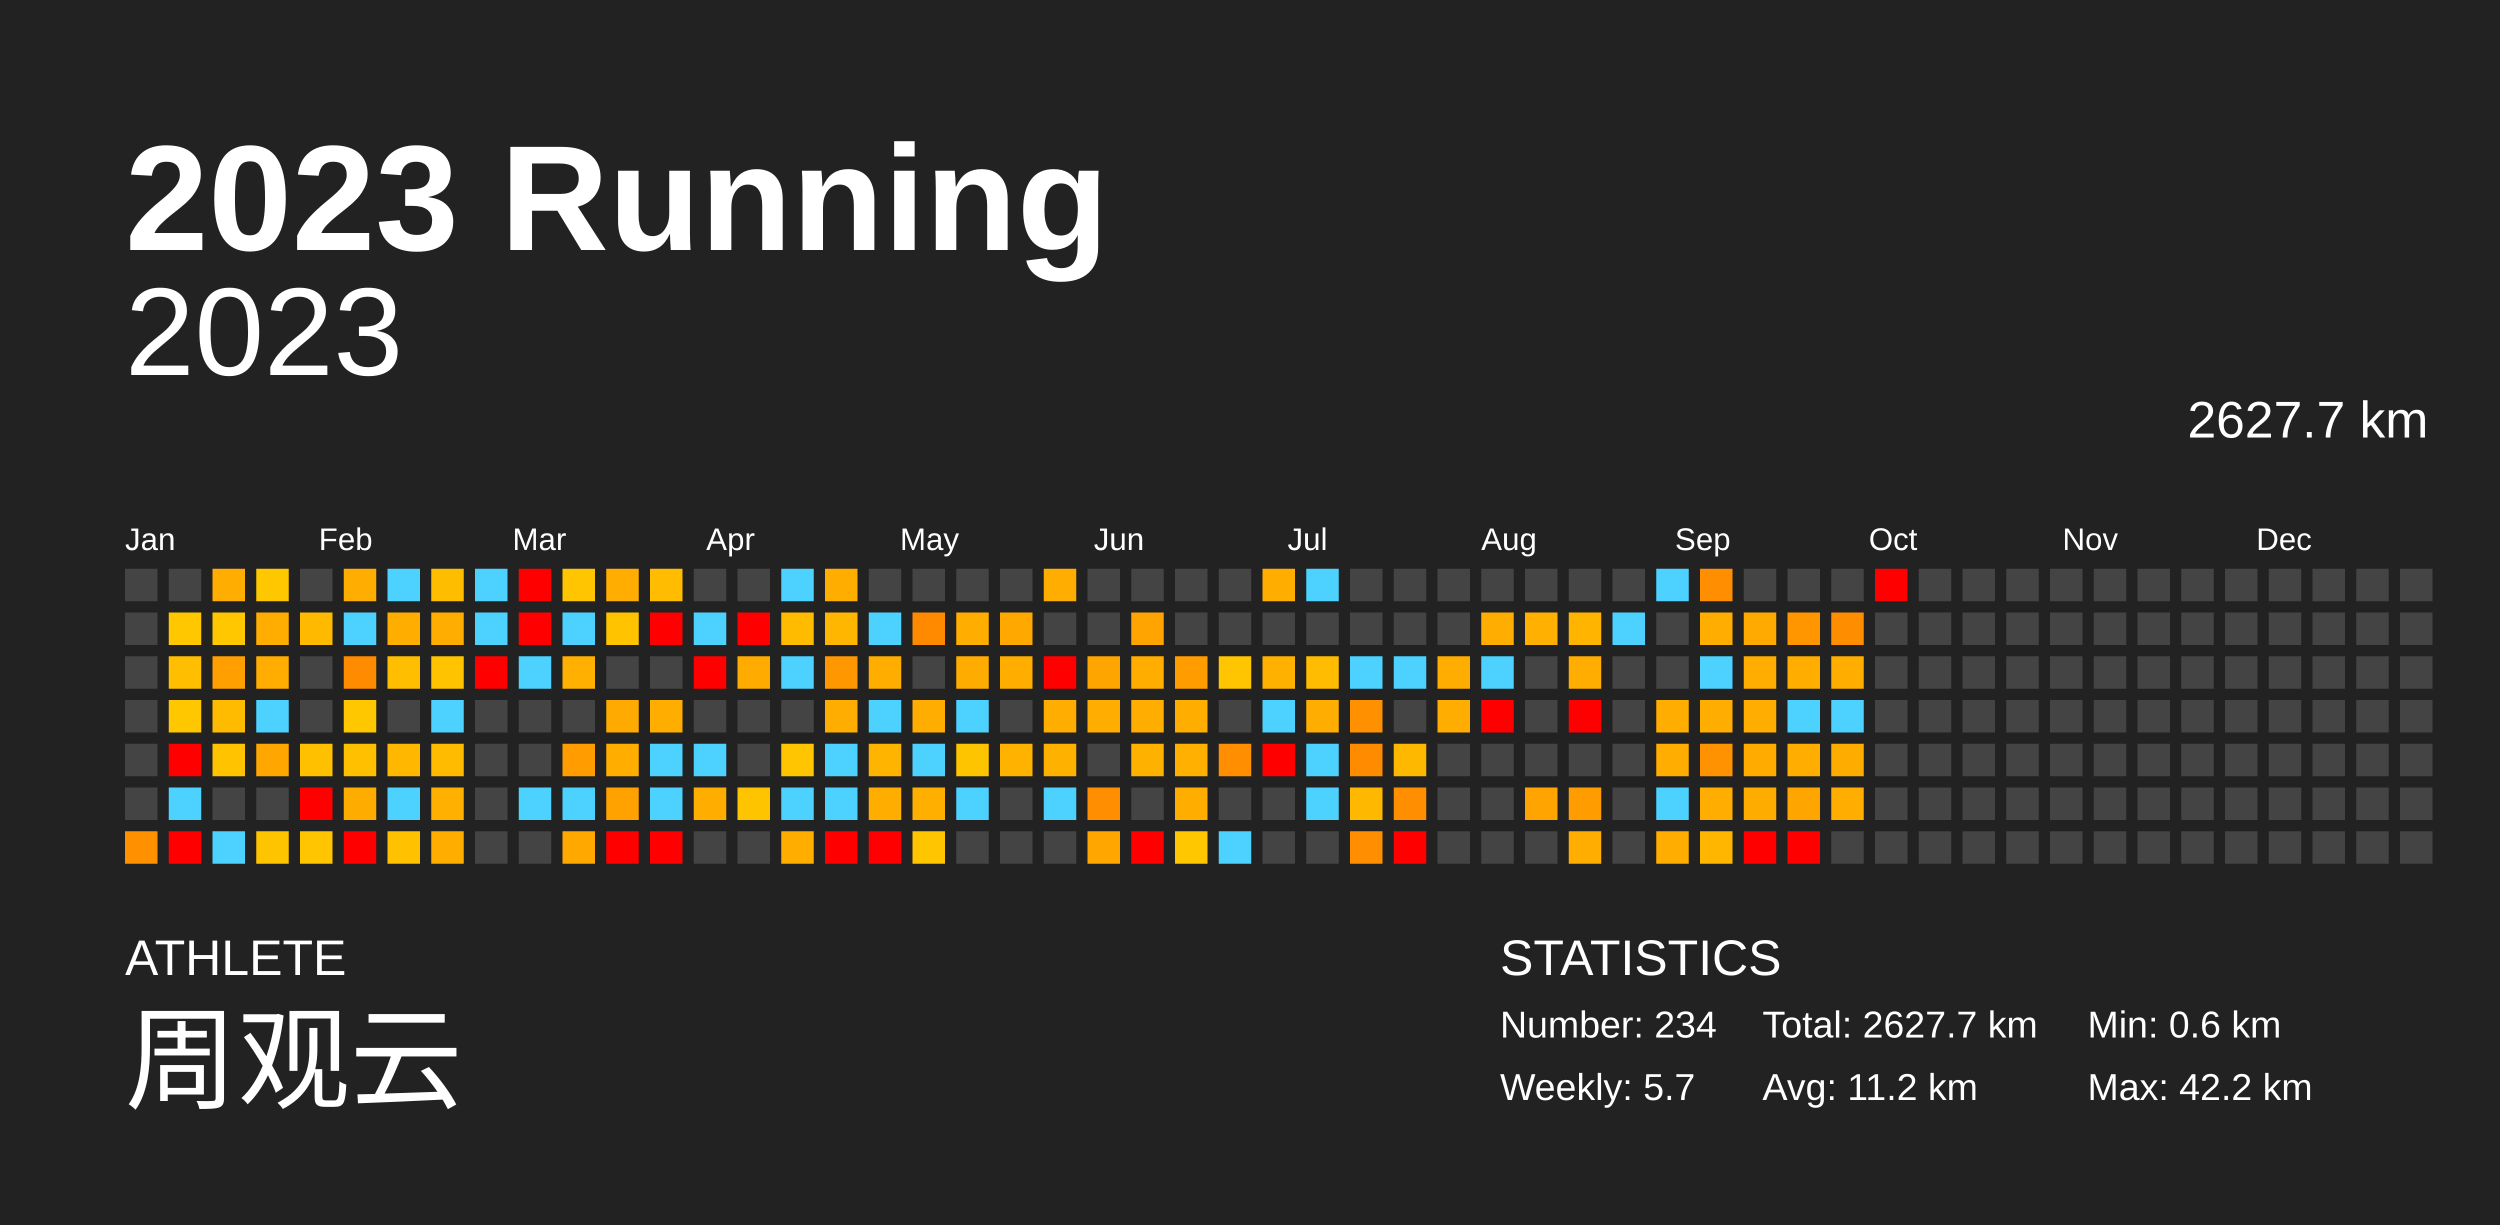
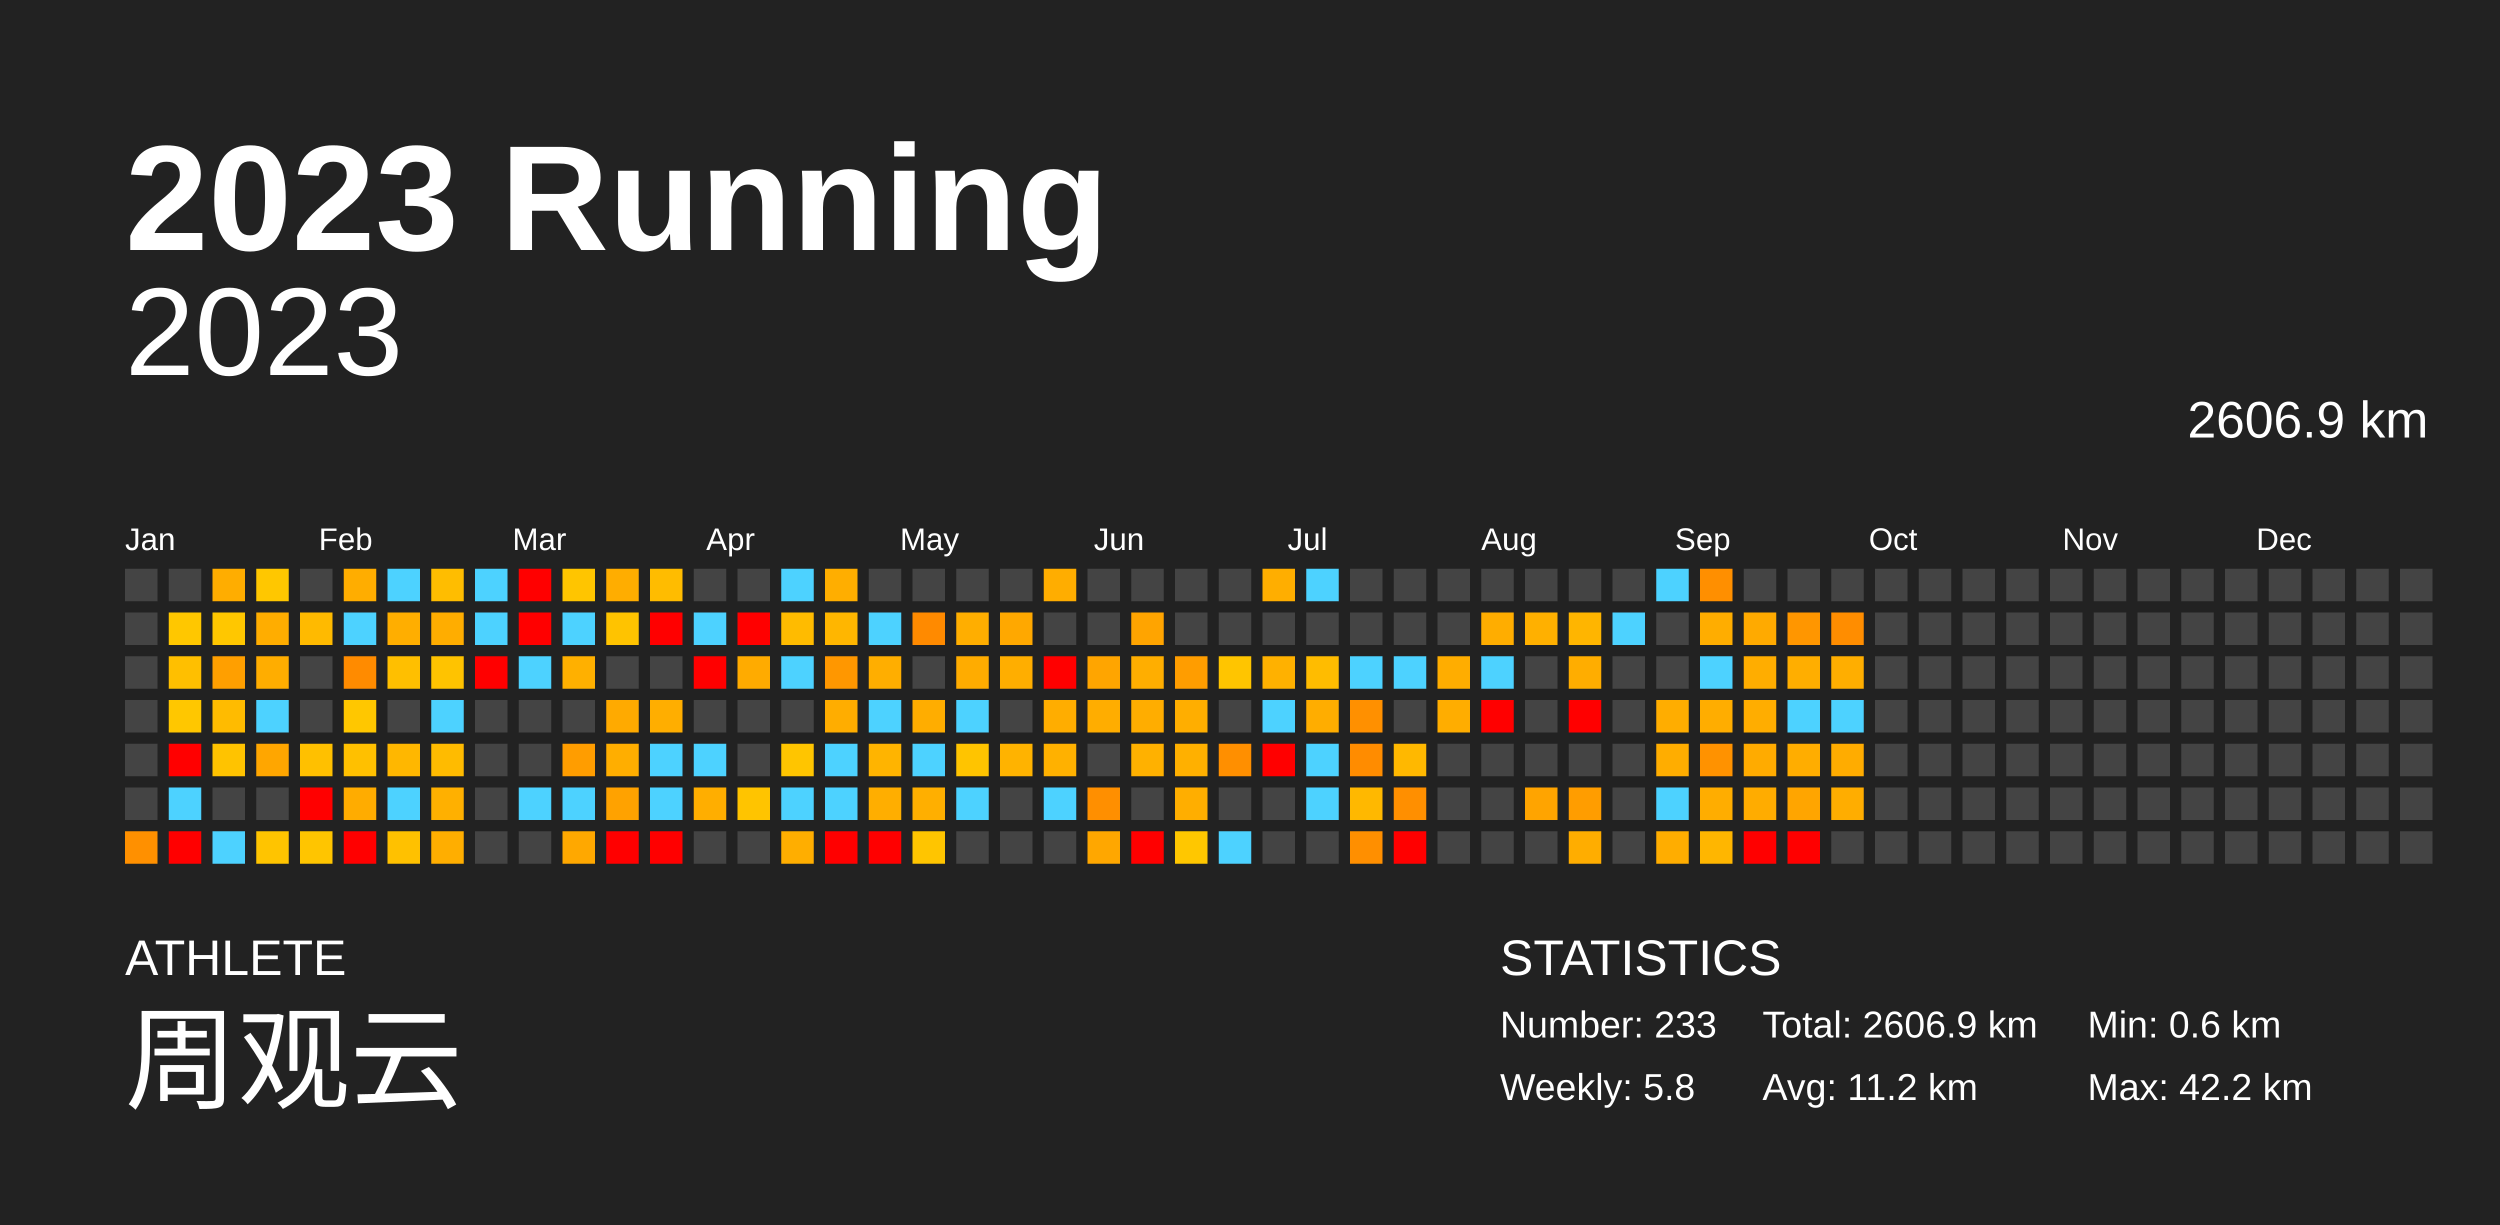
<svg xmlns="http://www.w3.org/2000/svg" baseProfile="full" height="98mm" version="1.1" viewBox="0,0,200,98" width="200mm">
  <defs />
  <rect fill="#222222" height="98" width="200" x="0" y="0" />
  <text fill="#FFFFFF" style="font-size:12px; font-family:Arial; font-weight:bold;" x="10" y="20">2023 Running</text>
  <text fill="#FFFFFF" style="font-size:4px; font-family:Arial" x="10" y="78">ATHLETE</text>
  <text fill="#FFFFFF" style="font-size:9px; font-family:Arial" x="10" y="88">周观云</text>
  <text fill="#FFFFFF" style="font-size:4px; font-family:Arial" x="120" y="78">STATISTICS</text>
-   <text fill="#FFFFFF" style="font-size:3px; font-family:Arial" x="120" y="83">Number: 234</text>
-   <text fill="#FFFFFF" style="font-size:3px; font-family:Arial" x="120" y="88">Weekly: 5.7</text>
-   <text fill="#FFFFFF" style="font-size:3px; font-family:Arial" x="141" y="83">Total: 2627.7 km</text>
+   <text fill="#FFFFFF" style="font-size:3px; font-family:Arial" x="120" y="83">Number: 233</text>
+   <text fill="#FFFFFF" style="font-size:3px; font-family:Arial" x="120" y="88">Weekly: 5.8</text>
+   <text fill="#FFFFFF" style="font-size:3px; font-family:Arial" x="141" y="83">Total: 2606.9 km</text>
  <text fill="#FFFFFF" style="font-size:3px; font-family:Arial" x="141" y="88">Avg: 11.2 km</text>
  <text fill="#FFFFFF" style="font-size:3px; font-family:Arial" x="167" y="83">Min: 0.6 km</text>
  <text fill="#FFFFFF" style="font-size:3px; font-family:Arial" x="167" y="88">Max: 42.2 km</text>
  <text alignment-baseline="hanging" fill="#FFFFFF" style="font-size:10.0px; font-family:Arial;" x="10" y="30">2023</text>
-   <text alignment-baseline="hanging" fill="#FFFFFF" style="font-size:4.125px; font-family:Arial;" x="175" y="35">2627.7 km</text>
+   <text alignment-baseline="hanging" fill="#FFFFFF" style="font-size:4.125px; font-family:Arial;" x="175" y="35">2606.9 km</text>
  <text fill="#FFFFFF" style="font-size:2.5px; font-family:Arial" x="10.0" y="44">Jan</text>
  <text fill="#FFFFFF" style="font-size:2.5px; font-family:Arial" x="25.5" y="44">Feb</text>
  <text fill="#FFFFFF" style="font-size:2.5px; font-family:Arial" x="41.0" y="44">Mar</text>
  <text fill="#FFFFFF" style="font-size:2.5px; font-family:Arial" x="56.5" y="44">Apr</text>
  <text fill="#FFFFFF" style="font-size:2.5px; font-family:Arial" x="72.0" y="44">May</text>
  <text fill="#FFFFFF" style="font-size:2.5px; font-family:Arial" x="87.5" y="44">Jun</text>
  <text fill="#FFFFFF" style="font-size:2.5px; font-family:Arial" x="103.0" y="44">Jul</text>
  <text fill="#FFFFFF" style="font-size:2.5px; font-family:Arial" x="118.5" y="44">Aug</text>
  <text fill="#FFFFFF" style="font-size:2.5px; font-family:Arial" x="134.0" y="44">Sep</text>
  <text fill="#FFFFFF" style="font-size:2.5px; font-family:Arial" x="149.5" y="44">Oct</text>
  <text fill="#FFFFFF" style="font-size:2.5px; font-family:Arial" x="165.0" y="44">Nov</text>
  <text fill="#FFFFFF" style="font-size:2.5px; font-family:Arial" x="180.5" y="44">Dec</text>
  <rect fill="#444444" height="2.6" width="2.6" x="10.0" y="45.5" />
  <rect fill="#444444" height="2.6" width="2.6" x="10.0" y="49.0" />
  <rect fill="#444444" height="2.6" width="2.6" x="10.0" y="52.5" />
  <rect fill="#444444" height="2.6" width="2.6" x="10.0" y="56.0" />
  <rect fill="#444444" height="2.6" width="2.6" x="10.0" y="59.5" />
  <rect fill="#444444" height="2.6" width="2.6" x="10.0" y="63.0" />
  <rect fill="#ff9000" height="2.6" width="2.6" x="10.0" y="66.5" />
  <rect fill="#444444" height="2.6" width="2.6" x="13.5" y="45.5" />
  <rect fill="#ffc700" height="2.6" width="2.6" x="13.5" y="49.0" />
  <rect fill="#ffbf00" height="2.6" width="2.6" x="13.5" y="52.5" />
  <rect fill="#ffc700" height="2.6" width="2.6" x="13.5" y="56.0" />
  <rect fill="red" height="2.6" width="2.6" x="13.5" y="59.5" />
  <rect fill="#4dd2ff" height="2.6" width="2.6" x="13.5" y="63.0" />
  <rect fill="red" height="2.6" width="2.6" x="13.5" y="66.5" />
  <rect fill="#ffad00" height="2.6" width="2.6" x="17.0" y="45.5" />
  <rect fill="#ffc700" height="2.6" width="2.6" x="17.0" y="49.0" />
  <rect fill="#ff9f00" height="2.6" width="2.6" x="17.0" y="52.5" />
  <rect fill="#ffbb00" height="2.6" width="2.6" x="17.0" y="56.0" />
  <rect fill="#ffc300" height="2.6" width="2.6" x="17.0" y="59.5" />
  <rect fill="#444444" height="2.6" width="2.6" x="17.0" y="63.0" />
  <rect fill="#4dd2ff" height="2.6" width="2.6" x="17.0" y="66.5" />
  <rect fill="#ffc700" height="2.6" width="2.6" x="20.5" y="45.5" />
  <rect fill="#ffad00" height="2.6" width="2.6" x="20.5" y="49.0" />
  <rect fill="#ffad00" height="2.6" width="2.6" x="20.5" y="52.5" />
  <rect fill="#4dd2ff" height="2.6" width="2.6" x="20.5" y="56.0" />
  <rect fill="#ffa600" height="2.6" width="2.6" x="20.5" y="59.5" />
  <rect fill="#444444" height="2.6" width="2.6" x="20.5" y="63.0" />
  <rect fill="#ffc400" height="2.6" width="2.6" x="20.5" y="66.5" />
  <rect fill="#444444" height="2.6" width="2.6" x="24.0" y="45.5" />
  <rect fill="#ffba00" height="2.6" width="2.6" x="24.0" y="49.0" />
  <rect fill="#444444" height="2.6" width="2.6" x="24.0" y="52.5" />
  <rect fill="#444444" height="2.6" width="2.6" x="24.0" y="56.0" />
  <rect fill="#ffc000" height="2.6" width="2.6" x="24.0" y="59.5" />
  <rect fill="red" height="2.6" width="2.6" x="24.0" y="63.0" />
  <rect fill="#ffc500" height="2.6" width="2.6" x="24.0" y="66.5" />
  <rect fill="#ffad00" height="2.6" width="2.6" x="27.5" y="45.5" />
  <rect fill="#4dd2ff" height="2.6" width="2.6" x="27.5" y="49.0" />
  <rect fill="#ff8b00" height="2.6" width="2.6" x="27.5" y="52.5" />
  <rect fill="#ffc700" height="2.6" width="2.6" x="27.5" y="56.0" />
  <rect fill="#ffc000" height="2.6" width="2.6" x="27.5" y="59.5" />
  <rect fill="#ffac00" height="2.6" width="2.6" x="27.5" y="63.0" />
  <rect fill="red" height="2.6" width="2.6" x="27.5" y="66.5" />
  <rect fill="#4dd2ff" height="2.6" width="2.6" x="31.0" y="45.5" />
  <rect fill="#ffae00" height="2.6" width="2.6" x="31.0" y="49.0" />
  <rect fill="#ffbf00" height="2.6" width="2.6" x="31.0" y="52.5" />
  <rect fill="#444444" height="2.6" width="2.6" x="31.0" y="56.0" />
  <rect fill="#ffb700" height="2.6" width="2.6" x="31.0" y="59.5" />
  <rect fill="#4dd2ff" height="2.6" width="2.6" x="31.0" y="63.0" />
  <rect fill="#ffc100" height="2.6" width="2.6" x="31.0" y="66.5" />
  <rect fill="#ffbd00" height="2.6" width="2.6" x="34.5" y="45.5" />
  <rect fill="#ffad00" height="2.6" width="2.6" x="34.5" y="49.0" />
  <rect fill="#ffc300" height="2.6" width="2.6" x="34.5" y="52.5" />
  <rect fill="#4dd2ff" height="2.6" width="2.6" x="34.5" y="56.0" />
  <rect fill="#ffbb00" height="2.6" width="2.6" x="34.5" y="59.5" />
  <rect fill="#ffb000" height="2.6" width="2.6" x="34.5" y="63.0" />
  <rect fill="#ffae00" height="2.6" width="2.6" x="34.5" y="66.5" />
  <rect fill="#4dd2ff" height="2.6" width="2.6" x="38.0" y="45.5" />
  <rect fill="#4dd2ff" height="2.6" width="2.6" x="38.0" y="49.0" />
  <rect fill="red" height="2.6" width="2.6" x="38.0" y="52.5" />
  <rect fill="#444444" height="2.6" width="2.6" x="38.0" y="56.0" />
  <rect fill="#444444" height="2.6" width="2.6" x="38.0" y="59.5" />
  <rect fill="#444444" height="2.6" width="2.6" x="38.0" y="63.0" />
  <rect fill="#444444" height="2.6" width="2.6" x="38.0" y="66.5" />
  <rect fill="red" height="2.6" width="2.6" x="41.5" y="45.5" />
  <rect fill="red" height="2.6" width="2.6" x="41.5" y="49.0" />
  <rect fill="#4dd2ff" height="2.6" width="2.6" x="41.5" y="52.5" />
  <rect fill="#444444" height="2.6" width="2.6" x="41.5" y="56.0" />
  <rect fill="#444444" height="2.6" width="2.6" x="41.5" y="59.5" />
  <rect fill="#4dd2ff" height="2.6" width="2.6" x="41.5" y="63.0" />
  <rect fill="#444444" height="2.6" width="2.6" x="41.5" y="66.5" />
  <rect fill="#ffc500" height="2.6" width="2.6" x="45.0" y="45.5" />
  <rect fill="#4dd2ff" height="2.6" width="2.6" x="45.0" y="49.0" />
  <rect fill="#ffb000" height="2.6" width="2.6" x="45.0" y="52.5" />
  <rect fill="#444444" height="2.6" width="2.6" x="45.0" y="56.0" />
  <rect fill="#ff9d00" height="2.6" width="2.6" x="45.0" y="59.5" />
  <rect fill="#4dd2ff" height="2.6" width="2.6" x="45.0" y="63.0" />
  <rect fill="#ffa800" height="2.6" width="2.6" x="45.0" y="66.5" />
  <rect fill="#ffad00" height="2.6" width="2.6" x="48.5" y="45.5" />
  <rect fill="#ffc300" height="2.6" width="2.6" x="48.5" y="49.0" />
  <rect fill="#444444" height="2.6" width="2.6" x="48.5" y="52.5" />
  <rect fill="#ffaa00" height="2.6" width="2.6" x="48.5" y="56.0" />
  <rect fill="#ffae00" height="2.6" width="2.6" x="48.5" y="59.5" />
  <rect fill="#ffa200" height="2.6" width="2.6" x="48.5" y="63.0" />
  <rect fill="red" height="2.6" width="2.6" x="48.5" y="66.5" />
  <rect fill="#ffbc00" height="2.6" width="2.6" x="52.0" y="45.5" />
  <rect fill="red" height="2.6" width="2.6" x="52.0" y="49.0" />
  <rect fill="#444444" height="2.6" width="2.6" x="52.0" y="52.5" />
  <rect fill="#ffae00" height="2.6" width="2.6" x="52.0" y="56.0" />
  <rect fill="#4dd2ff" height="2.6" width="2.6" x="52.0" y="59.5" />
  <rect fill="#4dd2ff" height="2.6" width="2.6" x="52.0" y="63.0" />
  <rect fill="red" height="2.6" width="2.6" x="52.0" y="66.5" />
  <rect fill="#444444" height="2.6" width="2.6" x="55.5" y="45.5" />
  <rect fill="#4dd2ff" height="2.6" width="2.6" x="55.5" y="49.0" />
  <rect fill="red" height="2.6" width="2.6" x="55.5" y="52.5" />
  <rect fill="#444444" height="2.6" width="2.6" x="55.5" y="56.0" />
  <rect fill="#4dd2ff" height="2.6" width="2.6" x="55.5" y="59.5" />
  <rect fill="#ffae00" height="2.6" width="2.6" x="55.5" y="63.0" />
  <rect fill="#444444" height="2.6" width="2.6" x="55.5" y="66.5" />
  <rect fill="#444444" height="2.6" width="2.6" x="59.0" y="45.5" />
  <rect fill="red" height="2.6" width="2.6" x="59.0" y="49.0" />
  <rect fill="#ffab00" height="2.6" width="2.6" x="59.0" y="52.5" />
  <rect fill="#444444" height="2.6" width="2.6" x="59.0" y="56.0" />
  <rect fill="#444444" height="2.6" width="2.6" x="59.0" y="59.5" />
  <rect fill="#ffc400" height="2.6" width="2.6" x="59.0" y="63.0" />
  <rect fill="#444444" height="2.6" width="2.6" x="59.0" y="66.5" />
  <rect fill="#4dd2ff" height="2.6" width="2.6" x="62.5" y="45.5" />
  <rect fill="#ffbb00" height="2.6" width="2.6" x="62.5" y="49.0" />
  <rect fill="#4dd2ff" height="2.6" width="2.6" x="62.5" y="52.5" />
  <rect fill="#444444" height="2.6" width="2.6" x="62.5" y="56.0" />
  <rect fill="#ffc500" height="2.6" width="2.6" x="62.5" y="59.5" />
  <rect fill="#4dd2ff" height="2.6" width="2.6" x="62.5" y="63.0" />
  <rect fill="#ffae00" height="2.6" width="2.6" x="62.5" y="66.5" />
  <rect fill="#ffae00" height="2.6" width="2.6" x="66.0" y="45.5" />
  <rect fill="#ffb600" height="2.6" width="2.6" x="66.0" y="49.0" />
  <rect fill="#ff9700" height="2.6" width="2.6" x="66.0" y="52.5" />
  <rect fill="#ffad00" height="2.6" width="2.6" x="66.0" y="56.0" />
  <rect fill="#4dd2ff" height="2.6" width="2.6" x="66.0" y="59.5" />
  <rect fill="#4dd2ff" height="2.6" width="2.6" x="66.0" y="63.0" />
  <rect fill="red" height="2.6" width="2.6" x="66.0" y="66.5" />
  <rect fill="#444444" height="2.6" width="2.6" x="69.5" y="45.5" />
  <rect fill="#4dd2ff" height="2.6" width="2.6" x="69.5" y="49.0" />
  <rect fill="#ffae00" height="2.6" width="2.6" x="69.5" y="52.5" />
  <rect fill="#4dd2ff" height="2.6" width="2.6" x="69.5" y="56.0" />
  <rect fill="#ffb400" height="2.6" width="2.6" x="69.5" y="59.5" />
  <rect fill="#ffae00" height="2.6" width="2.6" x="69.5" y="63.0" />
  <rect fill="red" height="2.6" width="2.6" x="69.5" y="66.5" />
  <rect fill="#444444" height="2.6" width="2.6" x="73.0" y="45.5" />
  <rect fill="#ff8a00" height="2.6" width="2.6" x="73.0" y="49.0" />
  <rect fill="#444444" height="2.6" width="2.6" x="73.0" y="52.5" />
  <rect fill="#ffad00" height="2.6" width="2.6" x="73.0" y="56.0" />
  <rect fill="#4dd2ff" height="2.6" width="2.6" x="73.0" y="59.5" />
  <rect fill="#ffaf00" height="2.6" width="2.6" x="73.0" y="63.0" />
  <rect fill="#ffc500" height="2.6" width="2.6" x="73.0" y="66.5" />
  <rect fill="#444444" height="2.6" width="2.6" x="76.5" y="45.5" />
  <rect fill="#ffae00" height="2.6" width="2.6" x="76.5" y="49.0" />
  <rect fill="#ffac00" height="2.6" width="2.6" x="76.5" y="52.5" />
  <rect fill="#4dd2ff" height="2.6" width="2.6" x="76.5" y="56.0" />
  <rect fill="#ffc400" height="2.6" width="2.6" x="76.5" y="59.5" />
  <rect fill="#4dd2ff" height="2.6" width="2.6" x="76.5" y="63.0" />
  <rect fill="#444444" height="2.6" width="2.6" x="76.5" y="66.5" />
  <rect fill="#444444" height="2.6" width="2.6" x="80.0" y="45.5" />
  <rect fill="#ffa800" height="2.6" width="2.6" x="80.0" y="49.0" />
  <rect fill="#ffae00" height="2.6" width="2.6" x="80.0" y="52.5" />
  <rect fill="#444444" height="2.6" width="2.6" x="80.0" y="56.0" />
  <rect fill="#ffb300" height="2.6" width="2.6" x="80.0" y="59.5" />
  <rect fill="#444444" height="2.6" width="2.6" x="80.0" y="63.0" />
  <rect fill="#444444" height="2.6" width="2.6" x="80.0" y="66.5" />
  <rect fill="#ffad00" height="2.6" width="2.6" x="83.5" y="45.5" />
  <rect fill="#444444" height="2.6" width="2.6" x="83.5" y="49.0" />
  <rect fill="red" height="2.6" width="2.6" x="83.5" y="52.5" />
  <rect fill="#ffad00" height="2.6" width="2.6" x="83.5" y="56.0" />
  <rect fill="#ffb100" height="2.6" width="2.6" x="83.5" y="59.5" />
  <rect fill="#4dd2ff" height="2.6" width="2.6" x="83.5" y="63.0" />
  <rect fill="#444444" height="2.6" width="2.6" x="83.5" y="66.5" />
  <rect fill="#444444" height="2.6" width="2.6" x="87.0" y="45.5" />
  <rect fill="#444444" height="2.6" width="2.6" x="87.0" y="49.0" />
  <rect fill="#ffa500" height="2.6" width="2.6" x="87.0" y="52.5" />
  <rect fill="#ffad00" height="2.6" width="2.6" x="87.0" y="56.0" />
  <rect fill="#444444" height="2.6" width="2.6" x="87.0" y="59.5" />
  <rect fill="#ff8f00" height="2.6" width="2.6" x="87.0" y="63.0" />
  <rect fill="#ffa700" height="2.6" width="2.6" x="87.0" y="66.5" />
  <rect fill="#444444" height="2.6" width="2.6" x="90.5" y="45.5" />
  <rect fill="#ffa400" height="2.6" width="2.6" x="90.5" y="49.0" />
  <rect fill="#ffae00" height="2.6" width="2.6" x="90.5" y="52.5" />
  <rect fill="#ffad00" height="2.6" width="2.6" x="90.5" y="56.0" />
  <rect fill="#ffb100" height="2.6" width="2.6" x="90.5" y="59.5" />
  <rect fill="#444444" height="2.6" width="2.6" x="90.5" y="63.0" />
  <rect fill="red" height="2.6" width="2.6" x="90.5" y="66.5" />
  <rect fill="#444444" height="2.6" width="2.6" x="94.0" y="45.5" />
  <rect fill="#444444" height="2.6" width="2.6" x="94.0" y="49.0" />
  <rect fill="#ff9d00" height="2.6" width="2.6" x="94.0" y="52.5" />
  <rect fill="#ffae00" height="2.6" width="2.6" x="94.0" y="56.0" />
  <rect fill="#ffb000" height="2.6" width="2.6" x="94.0" y="59.5" />
  <rect fill="#ffae00" height="2.6" width="2.6" x="94.0" y="63.0" />
  <rect fill="#ffc700" height="2.6" width="2.6" x="94.0" y="66.5" />
  <rect fill="#444444" height="2.6" width="2.6" x="97.5" y="45.5" />
  <rect fill="#444444" height="2.6" width="2.6" x="97.5" y="49.0" />
  <rect fill="#ffc500" height="2.6" width="2.6" x="97.5" y="52.5" />
  <rect fill="#444444" height="2.6" width="2.6" x="97.5" y="56.0" />
  <rect fill="#ff8f00" height="2.6" width="2.6" x="97.5" y="59.5" />
  <rect fill="#444444" height="2.6" width="2.6" x="97.5" y="63.0" />
  <rect fill="#4dd2ff" height="2.6" width="2.6" x="97.5" y="66.5" />
  <rect fill="#ffae00" height="2.6" width="2.6" x="101.0" y="45.5" />
  <rect fill="#444444" height="2.6" width="2.6" x="101.0" y="49.0" />
  <rect fill="#ffb100" height="2.6" width="2.6" x="101.0" y="52.5" />
  <rect fill="#4dd2ff" height="2.6" width="2.6" x="101.0" y="56.0" />
  <rect fill="red" height="2.6" width="2.6" x="101.0" y="59.5" />
  <rect fill="#444444" height="2.6" width="2.6" x="101.0" y="63.0" />
  <rect fill="#444444" height="2.6" width="2.6" x="101.0" y="66.5" />
  <rect fill="#4dd2ff" height="2.6" width="2.6" x="104.5" y="45.5" />
  <rect fill="#444444" height="2.6" width="2.6" x="104.5" y="49.0" />
  <rect fill="#ffbc00" height="2.6" width="2.6" x="104.5" y="52.5" />
  <rect fill="#ffad00" height="2.6" width="2.6" x="104.5" y="56.0" />
  <rect fill="#4dd2ff" height="2.6" width="2.6" x="104.5" y="59.5" />
  <rect fill="#4dd2ff" height="2.6" width="2.6" x="104.5" y="63.0" />
  <rect fill="#444444" height="2.6" width="2.6" x="104.5" y="66.5" />
  <rect fill="#444444" height="2.6" width="2.6" x="108.0" y="45.5" />
  <rect fill="#444444" height="2.6" width="2.6" x="108.0" y="49.0" />
  <rect fill="#4dd2ff" height="2.6" width="2.6" x="108.0" y="52.5" />
  <rect fill="#ff9000" height="2.6" width="2.6" x="108.0" y="56.0" />
  <rect fill="#ff8c00" height="2.6" width="2.6" x="108.0" y="59.5" />
  <rect fill="#ffb800" height="2.6" width="2.6" x="108.0" y="63.0" />
  <rect fill="#ff8f00" height="2.6" width="2.6" x="108.0" y="66.5" />
  <rect fill="#444444" height="2.6" width="2.6" x="111.5" y="45.5" />
  <rect fill="#444444" height="2.6" width="2.6" x="111.5" y="49.0" />
  <rect fill="#4dd2ff" height="2.6" width="2.6" x="111.5" y="52.5" />
  <rect fill="#444444" height="2.6" width="2.6" x="111.5" y="56.0" />
  <rect fill="#ffb800" height="2.6" width="2.6" x="111.5" y="59.5" />
  <rect fill="#ff8f00" height="2.6" width="2.6" x="111.5" y="63.0" />
  <rect fill="red" height="2.6" width="2.6" x="111.5" y="66.5" />
  <rect fill="#444444" height="2.6" width="2.6" x="115.0" y="45.5" />
  <rect fill="#444444" height="2.6" width="2.6" x="115.0" y="49.0" />
  <rect fill="#ffad00" height="2.6" width="2.6" x="115.0" y="52.5" />
  <rect fill="#ffad00" height="2.6" width="2.6" x="115.0" y="56.0" />
  <rect fill="#444444" height="2.6" width="2.6" x="115.0" y="59.5" />
  <rect fill="#444444" height="2.6" width="2.6" x="115.0" y="63.0" />
  <rect fill="#444444" height="2.6" width="2.6" x="115.0" y="66.5" />
  <rect fill="#444444" height="2.6" width="2.6" x="118.5" y="45.5" />
  <rect fill="#ffad00" height="2.6" width="2.6" x="118.5" y="49.0" />
  <rect fill="#4dd2ff" height="2.6" width="2.6" x="118.5" y="52.5" />
  <rect fill="red" height="2.6" width="2.6" x="118.5" y="56.0" />
  <rect fill="#444444" height="2.6" width="2.6" x="118.5" y="59.5" />
  <rect fill="#444444" height="2.6" width="2.6" x="118.5" y="63.0" />
  <rect fill="#444444" height="2.6" width="2.6" x="118.5" y="66.5" />
  <rect fill="#444444" height="2.6" width="2.6" x="122.0" y="45.5" />
  <rect fill="#ffb000" height="2.6" width="2.6" x="122.0" y="49.0" />
  <rect fill="#444444" height="2.6" width="2.6" x="122.0" y="52.5" />
  <rect fill="#444444" height="2.6" width="2.6" x="122.0" y="56.0" />
  <rect fill="#444444" height="2.6" width="2.6" x="122.0" y="59.5" />
  <rect fill="#ffa400" height="2.6" width="2.6" x="122.0" y="63.0" />
  <rect fill="#444444" height="2.6" width="2.6" x="122.0" y="66.5" />
  <rect fill="#444444" height="2.6" width="2.6" x="125.5" y="45.5" />
  <rect fill="#ffb500" height="2.6" width="2.6" x="125.5" y="49.0" />
  <rect fill="#ffad00" height="2.6" width="2.6" x="125.5" y="52.5" />
  <rect fill="red" height="2.6" width="2.6" x="125.5" y="56.0" />
  <rect fill="#444444" height="2.6" width="2.6" x="125.5" y="59.5" />
  <rect fill="#ff9d00" height="2.6" width="2.6" x="125.5" y="63.0" />
  <rect fill="#ffad00" height="2.6" width="2.6" x="125.5" y="66.5" />
  <rect fill="#444444" height="2.6" width="2.6" x="129.0" y="45.5" />
  <rect fill="#4dd2ff" height="2.6" width="2.6" x="129.0" y="49.0" />
  <rect fill="#444444" height="2.6" width="2.6" x="129.0" y="52.5" />
  <rect fill="#444444" height="2.6" width="2.6" x="129.0" y="56.0" />
  <rect fill="#444444" height="2.6" width="2.6" x="129.0" y="59.5" />
  <rect fill="#444444" height="2.6" width="2.6" x="129.0" y="63.0" />
  <rect fill="#444444" height="2.6" width="2.6" x="129.0" y="66.5" />
  <rect fill="#4dd2ff" height="2.6" width="2.6" x="132.5" y="45.5" />
  <rect fill="#444444" height="2.6" width="2.6" x="132.5" y="49.0" />
  <rect fill="#444444" height="2.6" width="2.6" x="132.5" y="52.5" />
  <rect fill="#ffad00" height="2.6" width="2.6" x="132.5" y="56.0" />
  <rect fill="#ffad00" height="2.6" width="2.6" x="132.5" y="59.5" />
  <rect fill="#4dd2ff" height="2.6" width="2.6" x="132.5" y="63.0" />
  <rect fill="#ffad00" height="2.6" width="2.6" x="132.5" y="66.5" />
  <rect fill="#ff8f00" height="2.6" width="2.6" x="136.0" y="45.5" />
  <rect fill="#ffad00" height="2.6" width="2.6" x="136.0" y="49.0" />
  <rect fill="#4dd2ff" height="2.6" width="2.6" x="136.0" y="52.5" />
  <rect fill="#ffad00" height="2.6" width="2.6" x="136.0" y="56.0" />
  <rect fill="#ff9200" height="2.6" width="2.6" x="136.0" y="59.5" />
  <rect fill="#ffad00" height="2.6" width="2.6" x="136.0" y="63.0" />
  <rect fill="#ffb600" height="2.6" width="2.6" x="136.0" y="66.5" />
  <rect fill="#444444" height="2.6" width="2.6" x="139.5" y="45.5" />
  <rect fill="#ffaa00" height="2.6" width="2.6" x="139.5" y="49.0" />
  <rect fill="#ffad00" height="2.6" width="2.6" x="139.5" y="52.5" />
  <rect fill="#ffad00" height="2.6" width="2.6" x="139.5" y="56.0" />
  <rect fill="#ffab00" height="2.6" width="2.6" x="139.5" y="59.5" />
  <rect fill="#ffac00" height="2.6" width="2.6" x="139.5" y="63.0" />
  <rect fill="red" height="2.6" width="2.6" x="139.5" y="66.5" />
  <rect fill="#444444" height="2.6" width="2.6" x="143.0" y="45.5" />
  <rect fill="#ff9600" height="2.6" width="2.6" x="143.0" y="49.0" />
  <rect fill="#ffae00" height="2.6" width="2.6" x="143.0" y="52.5" />
  <rect fill="#4dd2ff" height="2.6" width="2.6" x="143.0" y="56.0" />
  <rect fill="#ffad00" height="2.6" width="2.6" x="143.0" y="59.5" />
  <rect fill="#ffa500" height="2.6" width="2.6" x="143.0" y="63.0" />
  <rect fill="red" height="2.6" width="2.6" x="143.0" y="66.5" />
  <rect fill="#444444" height="2.6" width="2.6" x="146.5" y="45.5" />
  <rect fill="#ff8d00" height="2.6" width="2.6" x="146.5" y="49.0" />
  <rect fill="#ffae00" height="2.6" width="2.6" x="146.5" y="52.5" />
  <rect fill="#4dd2ff" height="2.6" width="2.6" x="146.5" y="56.0" />
  <rect fill="#ffac00" height="2.6" width="2.6" x="146.5" y="59.5" />
  <rect fill="#ffad00" height="2.6" width="2.6" x="146.5" y="63.0" />
  <rect fill="#444444" height="2.6" width="2.6" x="146.5" y="66.5" />
-   <rect fill="red" height="2.6" width="2.6" x="150.0" y="45.5" />
+   <rect fill="#444444" height="2.6" width="2.6" x="150.0" y="45.5" />
  <rect fill="#444444" height="2.6" width="2.6" x="150.0" y="49.0" />
  <rect fill="#444444" height="2.6" width="2.6" x="150.0" y="52.5" />
  <rect fill="#444444" height="2.6" width="2.6" x="150.0" y="56.0" />
  <rect fill="#444444" height="2.6" width="2.6" x="150.0" y="59.5" />
  <rect fill="#444444" height="2.6" width="2.6" x="150.0" y="63.0" />
  <rect fill="#444444" height="2.6" width="2.6" x="150.0" y="66.5" />
  <rect fill="#444444" height="2.6" width="2.6" x="153.5" y="45.5" />
  <rect fill="#444444" height="2.6" width="2.6" x="153.5" y="49.0" />
  <rect fill="#444444" height="2.6" width="2.6" x="153.5" y="52.5" />
  <rect fill="#444444" height="2.6" width="2.6" x="153.5" y="56.0" />
  <rect fill="#444444" height="2.6" width="2.6" x="153.5" y="59.5" />
  <rect fill="#444444" height="2.6" width="2.6" x="153.5" y="63.0" />
  <rect fill="#444444" height="2.6" width="2.6" x="153.5" y="66.5" />
  <rect fill="#444444" height="2.6" width="2.6" x="157.0" y="45.5" />
  <rect fill="#444444" height="2.6" width="2.6" x="157.0" y="49.0" />
  <rect fill="#444444" height="2.6" width="2.6" x="157.0" y="52.5" />
  <rect fill="#444444" height="2.6" width="2.6" x="157.0" y="56.0" />
  <rect fill="#444444" height="2.6" width="2.6" x="157.0" y="59.5" />
  <rect fill="#444444" height="2.6" width="2.6" x="157.0" y="63.0" />
  <rect fill="#444444" height="2.6" width="2.6" x="157.0" y="66.5" />
  <rect fill="#444444" height="2.6" width="2.6" x="160.5" y="45.5" />
  <rect fill="#444444" height="2.6" width="2.6" x="160.5" y="49.0" />
  <rect fill="#444444" height="2.6" width="2.6" x="160.5" y="52.5" />
  <rect fill="#444444" height="2.6" width="2.6" x="160.5" y="56.0" />
  <rect fill="#444444" height="2.6" width="2.6" x="160.5" y="59.5" />
  <rect fill="#444444" height="2.6" width="2.6" x="160.5" y="63.0" />
  <rect fill="#444444" height="2.6" width="2.6" x="160.5" y="66.5" />
  <rect fill="#444444" height="2.6" width="2.6" x="164.0" y="45.5" />
  <rect fill="#444444" height="2.6" width="2.6" x="164.0" y="49.0" />
  <rect fill="#444444" height="2.6" width="2.6" x="164.0" y="52.5" />
  <rect fill="#444444" height="2.6" width="2.6" x="164.0" y="56.0" />
  <rect fill="#444444" height="2.6" width="2.6" x="164.0" y="59.5" />
  <rect fill="#444444" height="2.6" width="2.6" x="164.0" y="63.0" />
  <rect fill="#444444" height="2.6" width="2.6" x="164.0" y="66.5" />
  <rect fill="#444444" height="2.6" width="2.6" x="167.5" y="45.5" />
  <rect fill="#444444" height="2.6" width="2.6" x="167.5" y="49.0" />
  <rect fill="#444444" height="2.6" width="2.6" x="167.5" y="52.5" />
  <rect fill="#444444" height="2.6" width="2.6" x="167.5" y="56.0" />
  <rect fill="#444444" height="2.6" width="2.6" x="167.5" y="59.5" />
  <rect fill="#444444" height="2.6" width="2.6" x="167.5" y="63.0" />
  <rect fill="#444444" height="2.6" width="2.6" x="167.5" y="66.5" />
  <rect fill="#444444" height="2.6" width="2.6" x="171.0" y="45.5" />
  <rect fill="#444444" height="2.6" width="2.6" x="171.0" y="49.0" />
  <rect fill="#444444" height="2.6" width="2.6" x="171.0" y="52.5" />
  <rect fill="#444444" height="2.6" width="2.6" x="171.0" y="56.0" />
  <rect fill="#444444" height="2.6" width="2.6" x="171.0" y="59.5" />
  <rect fill="#444444" height="2.6" width="2.6" x="171.0" y="63.0" />
  <rect fill="#444444" height="2.6" width="2.6" x="171.0" y="66.5" />
  <rect fill="#444444" height="2.6" width="2.6" x="174.5" y="45.5" />
  <rect fill="#444444" height="2.6" width="2.6" x="174.5" y="49.0" />
  <rect fill="#444444" height="2.6" width="2.6" x="174.5" y="52.5" />
  <rect fill="#444444" height="2.6" width="2.6" x="174.5" y="56.0" />
  <rect fill="#444444" height="2.6" width="2.6" x="174.5" y="59.5" />
  <rect fill="#444444" height="2.6" width="2.6" x="174.5" y="63.0" />
  <rect fill="#444444" height="2.6" width="2.6" x="174.5" y="66.5" />
  <rect fill="#444444" height="2.6" width="2.6" x="178.0" y="45.5" />
  <rect fill="#444444" height="2.6" width="2.6" x="178.0" y="49.0" />
  <rect fill="#444444" height="2.6" width="2.6" x="178.0" y="52.5" />
  <rect fill="#444444" height="2.6" width="2.6" x="178.0" y="56.0" />
  <rect fill="#444444" height="2.6" width="2.6" x="178.0" y="59.5" />
  <rect fill="#444444" height="2.6" width="2.6" x="178.0" y="63.0" />
  <rect fill="#444444" height="2.6" width="2.6" x="178.0" y="66.5" />
  <rect fill="#444444" height="2.6" width="2.6" x="181.5" y="45.5" />
  <rect fill="#444444" height="2.6" width="2.6" x="181.5" y="49.0" />
  <rect fill="#444444" height="2.6" width="2.6" x="181.5" y="52.5" />
  <rect fill="#444444" height="2.6" width="2.6" x="181.5" y="56.0" />
  <rect fill="#444444" height="2.6" width="2.6" x="181.5" y="59.5" />
  <rect fill="#444444" height="2.6" width="2.6" x="181.5" y="63.0" />
  <rect fill="#444444" height="2.6" width="2.6" x="181.5" y="66.5" />
  <rect fill="#444444" height="2.6" width="2.6" x="185.0" y="45.5" />
  <rect fill="#444444" height="2.6" width="2.6" x="185.0" y="49.0" />
  <rect fill="#444444" height="2.6" width="2.6" x="185.0" y="52.5" />
  <rect fill="#444444" height="2.6" width="2.6" x="185.0" y="56.0" />
  <rect fill="#444444" height="2.6" width="2.6" x="185.0" y="59.5" />
  <rect fill="#444444" height="2.6" width="2.6" x="185.0" y="63.0" />
  <rect fill="#444444" height="2.6" width="2.6" x="185.0" y="66.5" />
  <rect fill="#444444" height="2.6" width="2.6" x="188.5" y="45.5" />
  <rect fill="#444444" height="2.6" width="2.6" x="188.5" y="49.0" />
  <rect fill="#444444" height="2.6" width="2.6" x="188.5" y="52.5" />
  <rect fill="#444444" height="2.6" width="2.6" x="188.5" y="56.0" />
  <rect fill="#444444" height="2.6" width="2.6" x="188.5" y="59.5" />
  <rect fill="#444444" height="2.6" width="2.6" x="188.5" y="63.0" />
  <rect fill="#444444" height="2.6" width="2.6" x="188.5" y="66.5" />
  <rect fill="#444444" height="2.6" width="2.6" x="192.0" y="45.5" />
  <rect fill="#444444" height="2.6" width="2.6" x="192.0" y="49.0" />
  <rect fill="#444444" height="2.6" width="2.6" x="192.0" y="52.5" />
  <rect fill="#444444" height="2.6" width="2.6" x="192.0" y="56.0" />
  <rect fill="#444444" height="2.6" width="2.6" x="192.0" y="59.5" />
  <rect fill="#444444" height="2.6" width="2.6" x="192.0" y="63.0" />
  <rect fill="#444444" height="2.6" width="2.6" x="192.0" y="66.5" />
</svg>
